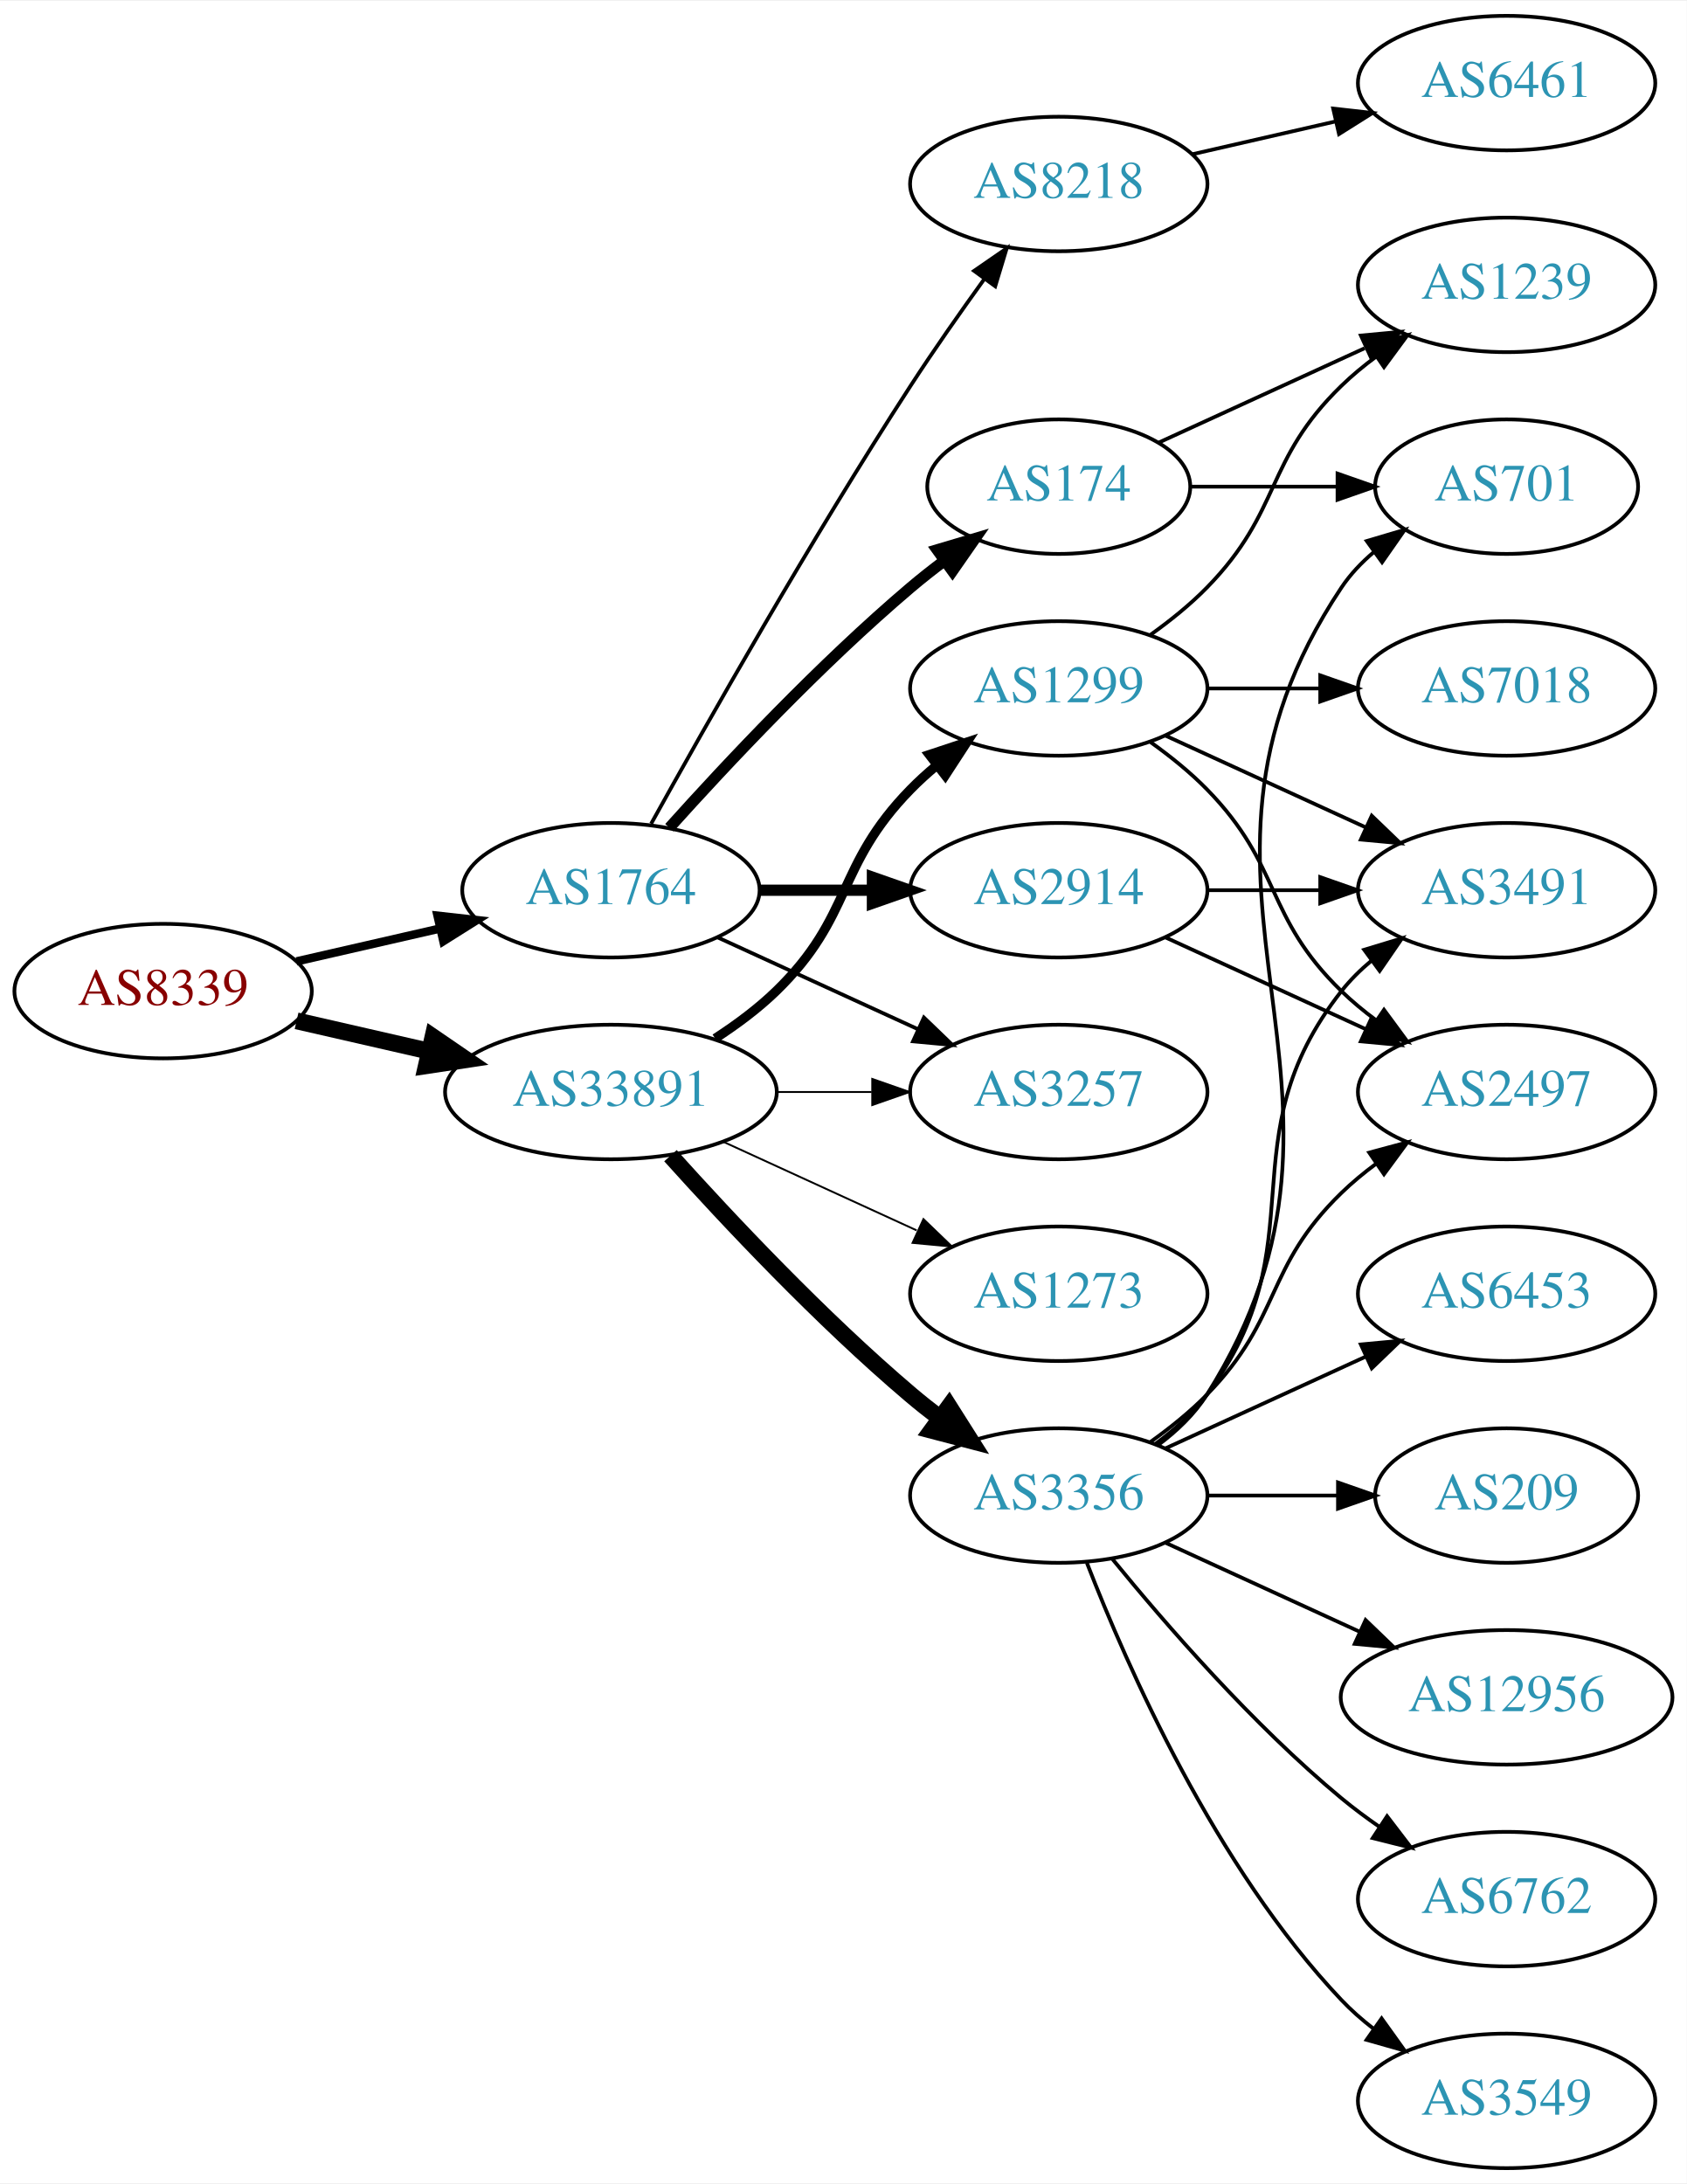
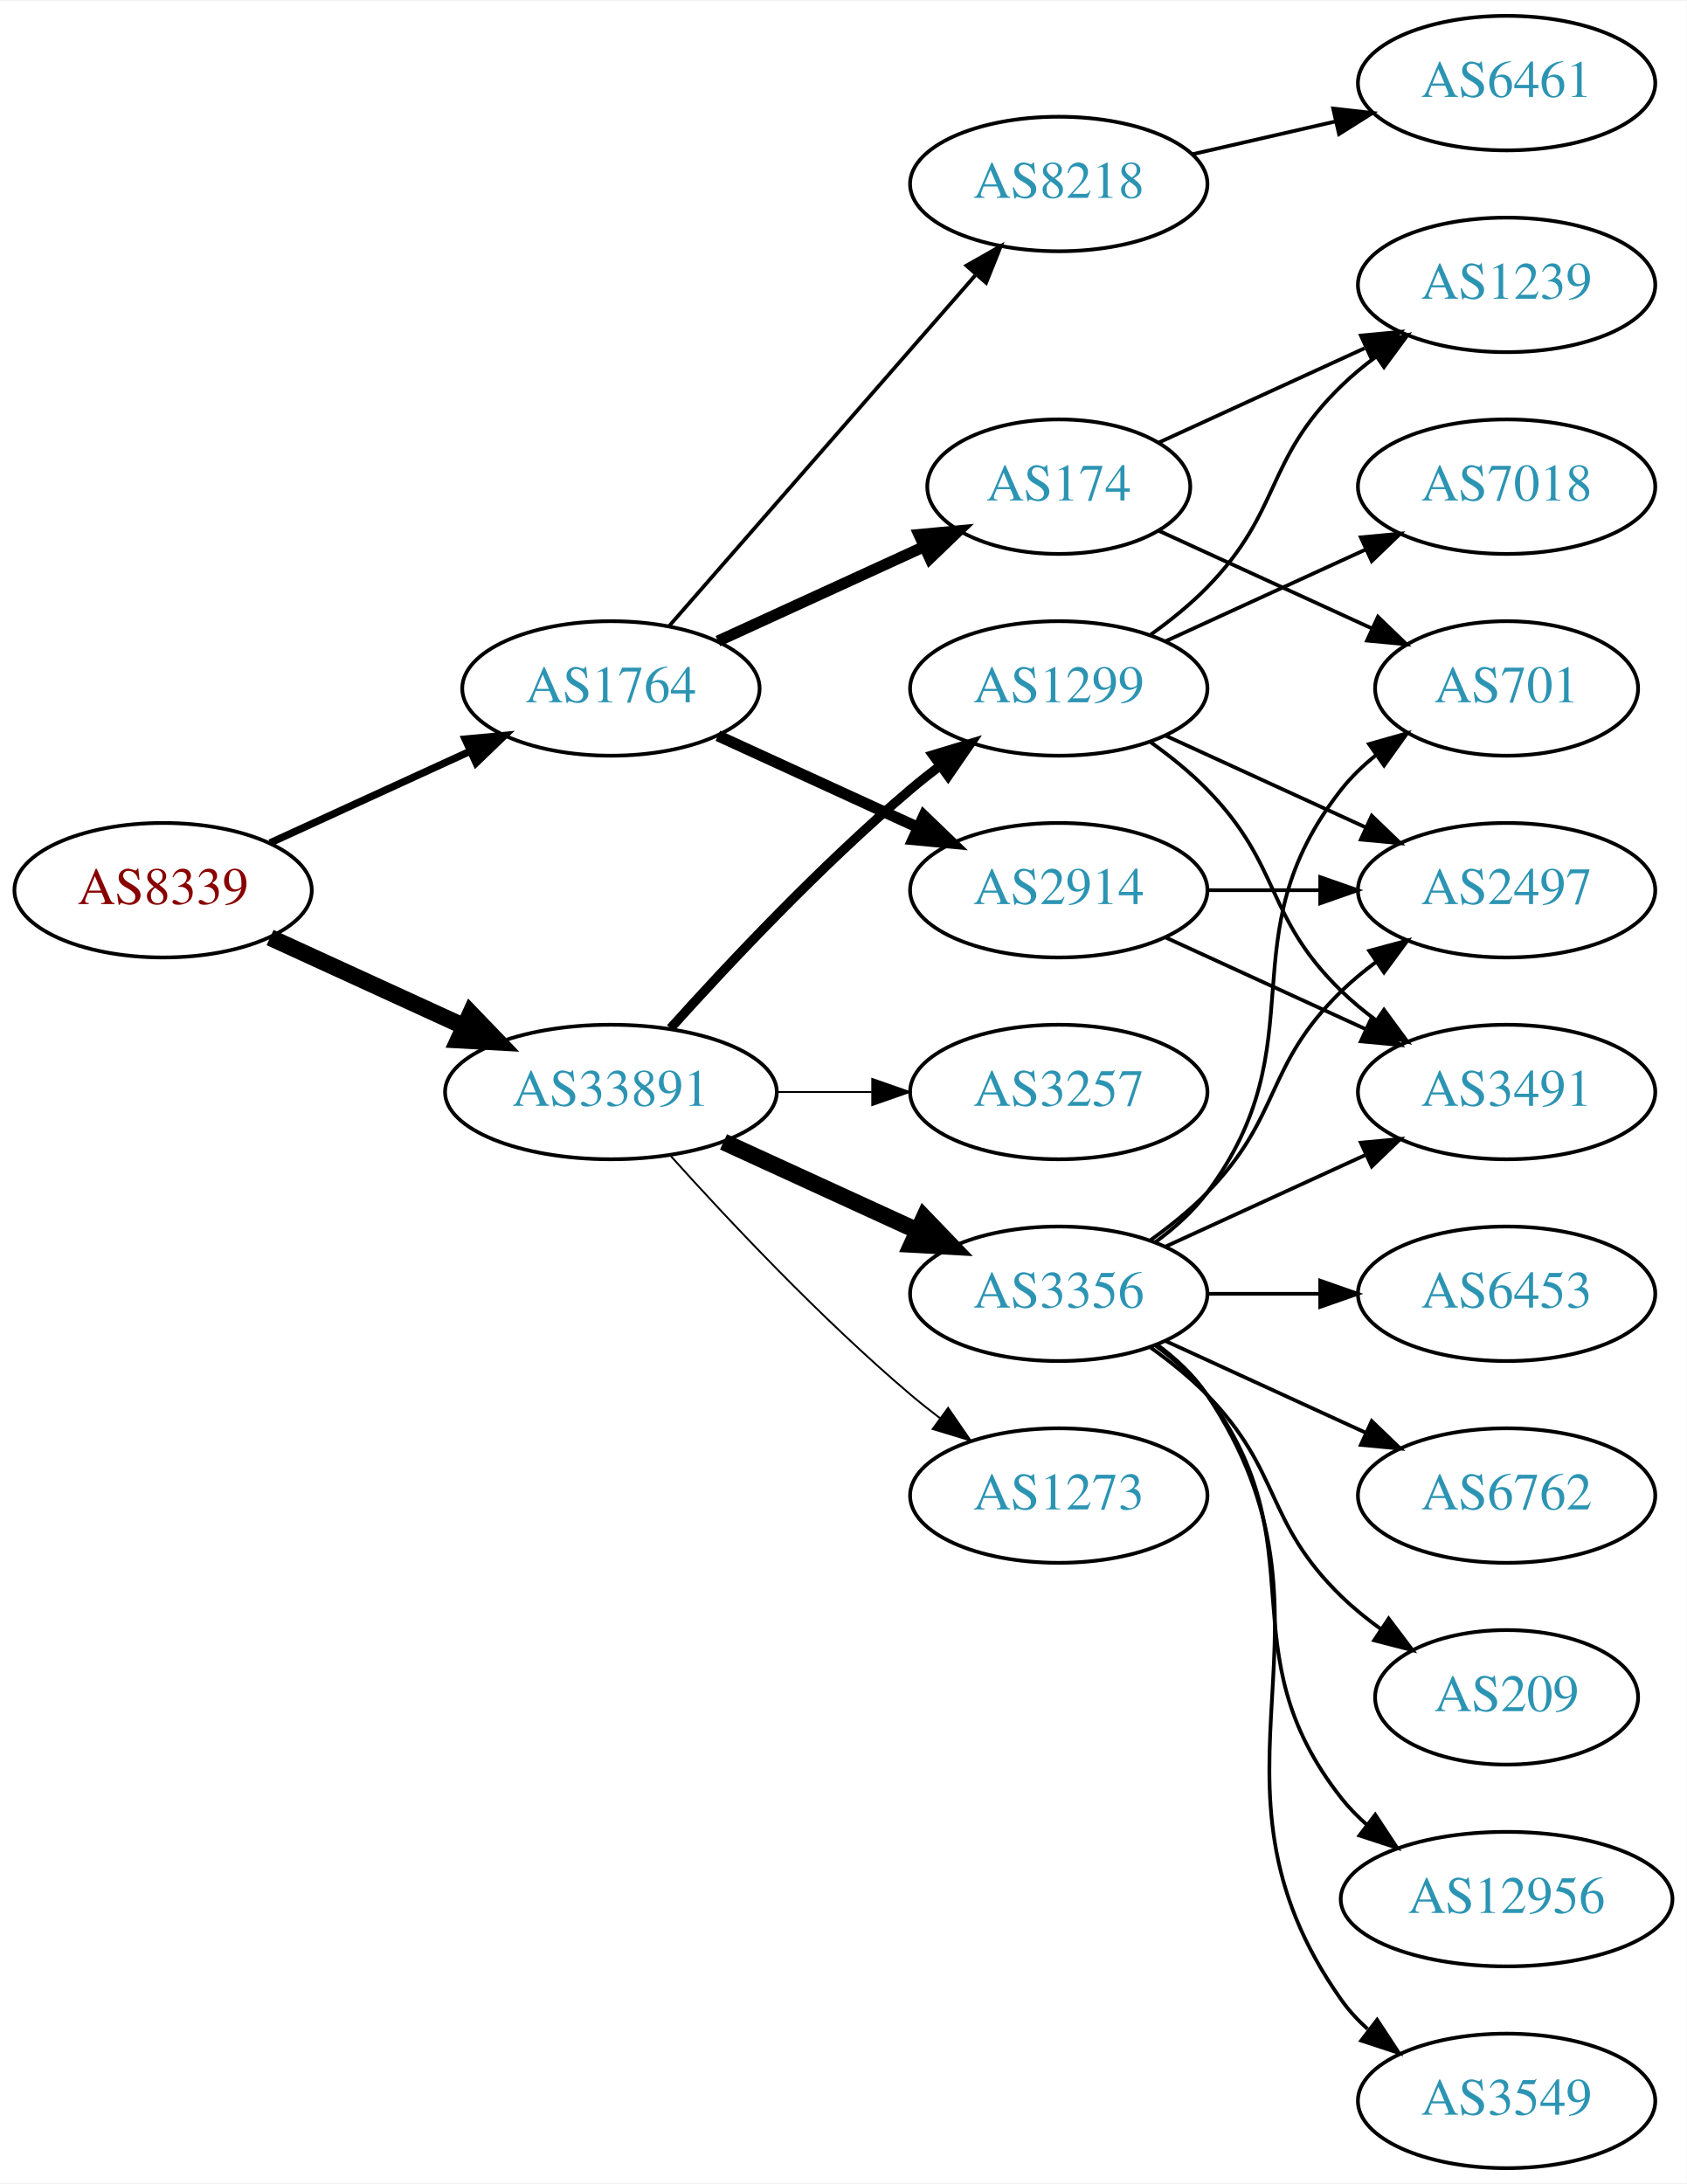
<svg xmlns="http://www.w3.org/2000/svg" xmlns:xlink="http://www.w3.org/1999/xlink" width="451pt" height="584pt" viewBox="0.00 0.00 451.37 584.00">
  <g id="graph0" class="graph" transform="scale(1 1) rotate(0) translate(4 580)">
    <polygon fill="white" stroke="none" points="-4,4 -4,-580 447.37,-580 447.37,4 -4,4" />
    <g id="node1" class="node">
      <g id="a_node1">
        <a xlink:href="/asn/8339" xlink:title="AS8339 ~ kabelplus GmbH [AT]">
-           <ellipse fill="#ffffff" stroke="black" cx="39.647" cy="-315" rx="39.794" ry="18" />
-           <text text-anchor="middle" x="39.647" y="-311.3" font-family="Times,serif" font-size="14.00" fill="#880000">AS8339</text>
+           <ellipse fill="#ffffff" stroke="black" cx="39.647" cy="-342" rx="39.794" ry="18" />
+           <text text-anchor="middle" x="39.647" y="-338.3" font-family="Times,serif" font-size="14.00" fill="#880000">AS8339</text>
        </a>
      </g>
    </g>
    <g id="node2" class="node">
      <g id="a_node2">
        <a xlink:href="/asn/1764" xlink:title="AS1764 ~ NEXTLAYER-AS [AT]">
-           <ellipse fill="#ffffff" stroke="black" cx="159.489" cy="-342" rx="39.794" ry="18" />
-           <text text-anchor="middle" x="159.489" y="-338.3" font-family="Times,serif" font-size="14.00" fill="#2c94b3">AS1764</text>
+           <ellipse fill="#ffffff" stroke="black" cx="159.489" cy="-396" rx="39.794" ry="18" />
+           <text text-anchor="middle" x="159.489" y="-392.3" font-family="Times,serif" font-size="14.00" fill="#2c94b3">AS1764</text>
        </a>
      </g>
    </g>
    <g id="edge1" class="edge">
-       <path fill="none" stroke="black" stroke-width="2.25" d="M75.366,-322.955C87.366,-325.704 100.987,-328.825 113.679,-331.733" />
-       <polygon fill="black" stroke="black" stroke-width="2.25" points="113.082,-335.187 123.611,-334.009 114.645,-328.364 113.082,-335.187" />
+       <path fill="none" stroke="black" stroke-width="1.969" d="M68.275,-354.661C84.232,-361.973 104.503,-371.261 121.786,-379.181" />
+       <polygon fill="black" stroke="black" stroke-width="1.969" points="120.484,-382.435 131.033,-383.419 123.4,-376.071 120.484,-382.435" />
    </g>
    <g id="node3" class="node">
      <g id="a_node3">
        <a xlink:href="/asn/33891" xlink:title="AS33891 ~ CORE-BACKBONE GMBH GLOBAL NETWORK [DE]">
          <ellipse fill="#ffffff" stroke="black" cx="159.489" cy="-288" rx="44.393" ry="18" />
          <text text-anchor="middle" x="159.489" y="-284.3" font-family="Times,serif" font-size="14.00" fill="#2c94b3">AS33891</text>
        </a>
      </g>
    </g>
    <g id="edge2" class="edge">
-       <path fill="none" stroke="black" stroke-width="4.5" d="M75.366,-307.045C86.504,-304.493 99.039,-301.621 110.932,-298.896" />
-       <polygon fill="black" stroke="black" stroke-width="4.5" points="111.859,-302.724 120.727,-296.652 110.1,-295.047 111.859,-302.724" />
+       <path fill="none" stroke="black" stroke-width="4.5" d="M68.275,-329.339C83.773,-322.238 103.34,-313.272 120.286,-305.506" />
+       <polygon fill="black" stroke="black" stroke-width="4.5" points="121.938,-309.08 129.389,-301.335 118.658,-301.921 121.938,-309.08" />
    </g>
    <g id="node4" class="node">
      <g id="a_node4">
+         <a xlink:href="/asn/8218" xlink:title="AS8218 ~ legacy Neotelecoms [FR]">
+           <ellipse fill="#ffffff" stroke="black" cx="279.332" cy="-531" rx="39.794" ry="18" />
+           <text text-anchor="middle" x="279.332" y="-527.3" font-family="Times,serif" font-size="14.00" fill="#2c94b3">AS8218</text>
+         </a>
+       </g>
+     </g>
+     <g id="edge3" class="edge">
+       <path fill="none" stroke="black" d="M175.176,-412.825C195.752,-436.397 233.29,-479.4 256.963,-506.52" />
+       <polygon fill="black" stroke="black" points="254.617,-509.155 263.83,-514.387 259.891,-504.552 254.617,-509.155" />
+     </g>
+     <g id="node5" class="node">
+       <g id="a_node5">
        <a xlink:href="/asn/2914" xlink:title="AS2914 ~ NTT America, Inc. [US]">
          <ellipse fill="#ffffff" stroke="black" cx="279.332" cy="-342" rx="39.794" ry="18" />
          <text text-anchor="middle" x="279.332" y="-338.3" font-family="Times,serif" font-size="14.00" fill="#2c94b3">AS2914</text>
        </a>
      </g>
    </g>
-     <g id="edge3" class="edge">
-       <path fill="none" stroke="black" stroke-width="3" d="M199.402,-342C208.955,-342 219.305,-342 229.267,-342" />
-       <polygon fill="black" stroke="black" stroke-width="3" points="229.46,-345.5 239.46,-342 229.46,-338.5 229.46,-345.5" />
-     </g>
-     <g id="node5" class="node">
-       <g id="a_node5">
-         <a xlink:href="/asn/8218" xlink:title="AS8218 ~ legacy Neotelecoms [FR]">
-           <ellipse fill="#ffffff" stroke="black" cx="279.332" cy="-531" rx="39.794" ry="18" />
-           <text text-anchor="middle" x="279.332" y="-527.3" font-family="Times,serif" font-size="14.00" fill="#2c94b3">AS8218</text>
-         </a>
-       </g>
-     </g>
    <g id="edge4" class="edge">
-       <path fill="none" stroke="black" d="M170.242,-359.783C184.718,-385.901 213.051,-435.977 239.685,-477 245.87,-486.526 253.018,-496.717 259.471,-505.651" />
-       <polygon fill="black" stroke="black" points="256.672,-507.751 265.392,-513.768 262.327,-503.626 256.672,-507.751" />
+       <path fill="none" stroke="black" stroke-width="3" d="M188.118,-383.339C204.075,-376.027 224.345,-366.739 241.628,-358.819" />
+       <polygon fill="black" stroke="black" stroke-width="3" points="243.243,-361.929 250.876,-354.581 240.327,-355.565 243.243,-361.929" />
    </g>
    <g id="node6" class="node">
      <g id="a_node6">
        <a xlink:href="/asn/174" xlink:title="AS174 ~ Cogent Communications [US]">
          <ellipse fill="#ffffff" stroke="black" cx="279.332" cy="-450" rx="35.194" ry="18" />
          <text text-anchor="middle" x="279.332" y="-446.3" font-family="Times,serif" font-size="14.00" fill="#2c94b3">AS174</text>
        </a>
      </g>
    </g>
    <g id="edge5" class="edge">
-       <path fill="none" stroke="black" stroke-width="3" d="M175.135,-358.725C190.436,-375.765 215.533,-402.523 239.685,-423 242.537,-425.418 245.602,-427.833 248.714,-430.169" />
-       <polygon fill="black" stroke="black" stroke-width="3" points="246.787,-433.095 256.942,-436.116 250.887,-427.422 246.787,-433.095" />
-     </g>
-     <g id="node7" class="node">
-       <g id="a_node7">
+       <path fill="none" stroke="black" stroke-width="3" d="M188.118,-408.661C204.534,-416.183 225.516,-425.798 243.113,-433.861" />
+       <polygon fill="black" stroke="black" stroke-width="3" points="241.941,-437.174 252.49,-438.158 244.857,-430.811 241.941,-437.174" />
+     </g>
+     <g id="node12" class="node">
+       <g id="a_node12">
+         <a xlink:href="/asn/3356" xlink:title="AS3356 ~ Level 3 Parent, LLC [US]">
+           <ellipse fill="#ffffff" stroke="black" cx="279.332" cy="-234" rx="39.794" ry="18" />
+           <text text-anchor="middle" x="279.332" y="-230.3" font-family="Times,serif" font-size="14.00" fill="#2c94b3">AS3356</text>
+         </a>
+       </g>
+     </g>
+     <g id="edge11" class="edge">
+       <path fill="none" stroke="black" stroke-width="4.5" d="M189.619,-274.652C205.23,-267.498 224.628,-258.609 241.3,-250.97" />
+       <polygon fill="black" stroke="black" stroke-width="4.5" points="243.301,-254.384 250.752,-246.638 240.02,-247.225 243.301,-254.384" />
+     </g>
+     <g id="node13" class="node">
+       <g id="a_node13">
        <a xlink:href="/asn/3257" xlink:title="AS3257 ~ GTT [DE]">
          <ellipse fill="#ffffff" stroke="black" cx="279.332" cy="-288" rx="39.794" ry="18" />
          <text text-anchor="middle" x="279.332" y="-284.3" font-family="Times,serif" font-size="14.00" fill="#2c94b3">AS3257</text>
        </a>
      </g>
    </g>
-     <g id="edge6" class="edge">
-       <path fill="none" stroke="black" d="M188.118,-329.339C204.075,-322.027 224.345,-312.739 241.628,-304.819" />
-       <polygon fill="black" stroke="black" points="243.243,-307.929 250.876,-300.581 240.327,-301.565 243.243,-307.929" />
-     </g>
-     <g id="edge13" class="edge">
+     <g id="edge12" class="edge">
      <path fill="none" stroke="black" stroke-width="0.5" d="M203.7,-288C212.013,-288 220.775,-288 229.258,-288" />
      <polygon fill="black" stroke="black" stroke-width="0.5" points="229.416,-291.5 239.416,-288 229.416,-284.5 229.416,-291.5" />
-     </g>
-     <g id="node13" class="node">
-       <g id="a_node13">
-         <a xlink:href="/asn/3356" xlink:title="AS3356 ~ Level 3 Parent, LLC [US]">
-           <ellipse fill="#ffffff" stroke="black" cx="279.332" cy="-180" rx="39.794" ry="18" />
-           <text text-anchor="middle" x="279.332" y="-176.3" font-family="Times,serif" font-size="14.00" fill="#2c94b3">AS3356</text>
-         </a>
-       </g>
-     </g>
-     <g id="edge12" class="edge">
-       <path fill="none" stroke="black" stroke-width="4.5" d="M175.421,-270.956C190.748,-253.903 215.683,-227.35 239.685,-207 242.182,-204.883 244.843,-202.768 247.554,-200.707" />
-       <polygon fill="black" stroke="black" stroke-width="4.5" points="249.978,-203.812 255.73,-194.734 245.333,-197.453 249.978,-203.812" />
    </g>
    <g id="node14" class="node">
      <g id="a_node14">
        <a xlink:href="/asn/1299" xlink:title="AS1299 ~ Telia Carrier [EU]">
          <ellipse fill="#ffffff" stroke="black" cx="279.332" cy="-396" rx="39.794" ry="18" />
          <text text-anchor="middle" x="279.332" y="-392.3" font-family="Times,serif" font-size="14.00" fill="#2c94b3">AS1299</text>
        </a>
      </g>
    </g>
-     <g id="edge14" class="edge">
-       <path fill="none" stroke="black" stroke-width="2.5" d="M187.373,-302.329C193.097,-306.036 198.863,-310.318 203.685,-315 224.378,-335.094 219.513,-348.383 239.685,-369 241.778,-371.139 244.061,-373.218 246.438,-375.21" />
-       <polygon fill="black" stroke="black" stroke-width="2.5" points="244.681,-378.275 254.738,-381.611 248.956,-372.732 244.681,-378.275" />
+     <g id="edge13" class="edge">
+       <path fill="none" stroke="black" stroke-width="2.5" d="M175.421,-305.044C190.748,-322.097 215.683,-348.65 239.685,-369 242.182,-371.117 244.843,-373.232 247.554,-375.293" />
+       <polygon fill="black" stroke="black" stroke-width="2.5" points="245.591,-378.194 255.73,-381.266 249.72,-372.541 245.591,-378.194" />
    </g>
    <g id="node15" class="node">
      <g id="a_node15">
        <a xlink:href="/asn/1273" xlink:title="AS1273 ~ Vodafone Group PLC [EU]">
-           <ellipse fill="#ffffff" stroke="black" cx="279.332" cy="-234" rx="39.794" ry="18" />
-           <text text-anchor="middle" x="279.332" y="-230.3" font-family="Times,serif" font-size="14.00" fill="#2c94b3">AS1273</text>
-         </a>
-       </g>
-     </g>
-     <g id="edge15" class="edge">
-       <path fill="none" stroke="black" stroke-width="0.5" d="M189.619,-274.652C205.23,-267.498 224.628,-258.609 241.3,-250.97" />
-       <polygon fill="black" stroke="black" stroke-width="0.5" points="243.119,-253.986 250.752,-246.638 240.203,-247.622 243.119,-253.986" />
+           <ellipse fill="#ffffff" stroke="black" cx="279.332" cy="-180" rx="39.794" ry="18" />
+           <text text-anchor="middle" x="279.332" y="-176.3" font-family="Times,serif" font-size="14.00" fill="#2c94b3">AS1273</text>
+         </a>
+       </g>
+     </g>
+     <g id="edge14" class="edge">
+       <path fill="none" stroke="black" stroke-width="0.5" d="M175.421,-270.956C190.748,-253.903 215.683,-227.35 239.685,-207 242.182,-204.883 244.843,-202.768 247.554,-200.707" />
+       <polygon fill="black" stroke="black" stroke-width="0.5" points="249.72,-203.459 255.73,-194.734 245.591,-197.806 249.72,-203.459" />
+     </g>
+     <g id="node7" class="node">
+       <g id="a_node7">
+         <a xlink:href="/asn/6461" xlink:title="AS6461 ~ Zayo Bandwidth [US]">
+           <ellipse fill="#ffffff" stroke="black" cx="399.174" cy="-558" rx="39.794" ry="18" />
+           <text text-anchor="middle" x="399.174" y="-554.3" font-family="Times,serif" font-size="14.00" fill="#2c94b3">AS6461</text>
+         </a>
+       </g>
+     </g>
+     <g id="edge6" class="edge">
+       <path fill="none" stroke="black" d="M315.051,-538.955C327.051,-541.704 340.672,-544.825 353.364,-547.733" />
+       <polygon fill="black" stroke="black" points="352.767,-551.187 363.296,-550.009 354.33,-544.364 352.767,-551.187" />
+     </g>
+     <g id="node8" class="node">
+       <g id="a_node8">
+         <a xlink:href="/asn/2497" xlink:title="AS2497 ~ Internet Initiative Japan Inc. [JP]">
+           <ellipse fill="#ffffff" stroke="black" cx="399.174" cy="-342" rx="39.794" ry="18" />
+           <text text-anchor="middle" x="399.174" y="-338.3" font-family="Times,serif" font-size="14.00" fill="#2c94b3">AS2497</text>
+         </a>
+       </g>
+     </g>
+     <g id="edge7" class="edge">
+       <path fill="none" stroke="black" d="M319.244,-342C328.798,-342 339.147,-342 349.11,-342" />
+       <polygon fill="black" stroke="black" points="349.302,-345.5 359.302,-342 349.302,-338.5 349.302,-345.5" />
    </g>
    <g id="node9" class="node">
      <g id="a_node9">
-         <a xlink:href="/asn/2497" xlink:title="AS2497 ~ Internet Initiative Japan Inc. [JP]">
+         <a xlink:href="/asn/3491" xlink:title="AS3491 ~ PCCW Global, Inc. [US]">
          <ellipse fill="#ffffff" stroke="black" cx="399.174" cy="-288" rx="39.794" ry="18" />
-           <text text-anchor="middle" x="399.174" y="-284.3" font-family="Times,serif" font-size="14.00" fill="#2c94b3">AS2497</text>
+           <text text-anchor="middle" x="399.174" y="-284.3" font-family="Times,serif" font-size="14.00" fill="#2c94b3">AS3491</text>
        </a>
      </g>
    </g>
    <g id="edge8" class="edge">
      <path fill="none" stroke="black" d="M307.96,-329.339C323.917,-322.027 344.188,-312.739 361.471,-304.819" />
      <polygon fill="black" stroke="black" points="363.085,-307.929 370.718,-300.581 360.169,-301.565 363.085,-307.929" />
    </g>
    <g id="node10" class="node">
      <g id="a_node10">
-         <a xlink:href="/asn/3491" xlink:title="AS3491 ~ PCCW Global, Inc. [US]">
-           <ellipse fill="#ffffff" stroke="black" cx="399.174" cy="-342" rx="39.794" ry="18" />
-           <text text-anchor="middle" x="399.174" y="-338.3" font-family="Times,serif" font-size="14.00" fill="#2c94b3">AS3491</text>
+         <a xlink:href="/asn/701" xlink:title="AS701 ~ UUNET [US]">
+           <ellipse fill="#ffffff" stroke="black" cx="399.174" cy="-396" rx="35.194" ry="18" />
+           <text text-anchor="middle" x="399.174" y="-392.3" font-family="Times,serif" font-size="14.00" fill="#2c94b3">AS701</text>
        </a>
      </g>
    </g>
    <g id="edge9" class="edge">
-       <path fill="none" stroke="black" d="M319.244,-342C328.798,-342 339.147,-342 349.11,-342" />
-       <polygon fill="black" stroke="black" points="349.302,-345.5 359.302,-342 349.302,-338.5 349.302,-345.5" />
-     </g>
-     <g id="node8" class="node">
-       <g id="a_node8">
-         <a xlink:href="/asn/6461" xlink:title="AS6461 ~ Zayo Bandwidth [US]">
-           <ellipse fill="#ffffff" stroke="black" cx="399.174" cy="-558" rx="39.794" ry="18" />
-           <text text-anchor="middle" x="399.174" y="-554.3" font-family="Times,serif" font-size="14.00" fill="#2c94b3">AS6461</text>
-         </a>
-       </g>
-     </g>
-     <g id="edge7" class="edge">
-       <path fill="none" stroke="black" d="M315.051,-538.955C327.051,-541.704 340.672,-544.825 353.364,-547.733" />
-       <polygon fill="black" stroke="black" points="352.767,-551.187 363.296,-550.009 354.33,-544.364 352.767,-551.187" />
+       <path fill="none" stroke="black" d="M306.193,-438.149C322.924,-430.482 344.914,-420.406 363.198,-412.028" />
+       <polygon fill="black" stroke="black" points="364.741,-415.171 372.373,-407.823 361.824,-408.807 364.741,-415.171" />
    </g>
    <g id="node11" class="node">
      <g id="a_node11">
-         <a xlink:href="/asn/701" xlink:title="AS701 ~ UUNET [US]">
-           <ellipse fill="#ffffff" stroke="black" cx="399.174" cy="-450" rx="35.194" ry="18" />
-           <text text-anchor="middle" x="399.174" y="-446.3" font-family="Times,serif" font-size="14.00" fill="#2c94b3">AS701</text>
-         </a>
-       </g>
-     </g>
-     <g id="edge10" class="edge">
-       <path fill="none" stroke="black" d="M314.733,-450C326.955,-450 340.89,-450 353.826,-450" />
-       <polygon fill="black" stroke="black" points="353.933,-453.5 363.933,-450 353.933,-446.5 353.933,-453.5" />
-     </g>
-     <g id="node12" class="node">
-       <g id="a_node12">
        <a xlink:href="/asn/1239" xlink:title="AS1239 ~ Sprint [US]">
          <ellipse fill="#ffffff" stroke="black" cx="399.174" cy="-504" rx="39.794" ry="18" />
          <text text-anchor="middle" x="399.174" y="-500.3" font-family="Times,serif" font-size="14.00" fill="#2c94b3">AS1239</text>
        </a>
      </g>
    </g>
-     <g id="edge11" class="edge">
+     <g id="edge10" class="edge">
      <path fill="none" stroke="black" d="M306.193,-461.851C322.313,-469.238 343.316,-478.862 361.181,-487.048" />
      <polygon fill="black" stroke="black" points="360.183,-490.441 370.732,-491.425 363.099,-484.077 360.183,-490.441" />
    </g>
-     <g id="edge18" class="edge">
-       <path fill="none" stroke="black" d="M303.926,-194.389C309.182,-198.148 314.513,-202.437 318.978,-207 339.151,-227.617 334.285,-240.906 354.978,-261 357.823,-263.763 360.997,-266.386 364.297,-268.834" />
-       <polygon fill="black" stroke="black" points="362.414,-271.786 372.645,-274.538 366.363,-266.006 362.414,-271.786" />
+     <g id="edge16" class="edge">
+       <path fill="none" stroke="black" d="M303.926,-248.389C309.182,-252.148 314.513,-256.437 318.978,-261 339.151,-281.617 334.285,-294.906 354.978,-315 357.823,-317.763 360.997,-320.386 364.297,-322.834" />
+       <polygon fill="black" stroke="black" points="362.414,-325.786 372.645,-328.538 366.363,-320.006 362.414,-325.786" />
    </g>
    <g id="edge21" class="edge">
-       <path fill="none" stroke="black" d="M305.262,-193.882C310.338,-197.611 315.256,-202.016 318.978,-207 349.249,-247.542 323.679,-275.246 354.978,-315 357.303,-317.953 360.047,-320.67 363.006,-323.147" />
-       <polygon fill="black" stroke="black" points="361.065,-326.064 371.203,-329.145 365.199,-320.415 361.065,-326.064" />
-     </g>
-     <g id="edge23" class="edge">
-       <path fill="none" stroke="black" d="M305.858,-193.472C310.903,-197.223 315.658,-201.74 318.978,-207 370.928,-289.3 300.94,-342.056 354.978,-423 357.354,-426.558 360.374,-429.736 363.71,-432.549" />
-       <polygon fill="black" stroke="black" points="361.755,-435.455 371.914,-438.462 365.848,-429.776 361.755,-435.455" />
+       <path fill="none" stroke="black" d="M307.96,-246.661C323.917,-253.973 344.188,-263.261 361.471,-271.181" />
+       <polygon fill="black" stroke="black" points="360.169,-274.435 370.718,-275.419 363.085,-268.071 360.169,-274.435" />
+     </g>
+     <g id="edge22" class="edge">
+       <path fill="none" stroke="black" d="M305.262,-247.882C310.338,-251.611 315.256,-256.016 318.978,-261 349.249,-301.542 323.679,-329.246 354.978,-369 357.625,-372.361 360.813,-375.417 364.245,-378.161" />
+       <polygon fill="black" stroke="black" points="362.358,-381.113 372.552,-384 366.383,-375.386 362.358,-381.113" />
    </g>
    <g id="node16" class="node">
      <g id="a_node16">
        <a xlink:href="/asn/6762" xlink:title="AS6762 ~ TELECOM ITALIA SPARKLE S.p.A. [IT]">
-           <ellipse fill="#ffffff" stroke="black" cx="399.174" cy="-72" rx="39.794" ry="18" />
-           <text text-anchor="middle" x="399.174" y="-68.3" font-family="Times,serif" font-size="14.00" fill="#2c94b3">AS6762</text>
-         </a>
-       </g>
-     </g>
-     <g id="edge16" class="edge">
-       <path fill="none" stroke="black" d="M293.751,-162.935C307.865,-145.625 331.28,-118.655 354.978,-99 358.194,-96.332 361.695,-93.73 365.265,-91.259" />
-       <polygon fill="black" stroke="black" points="367.189,-94.183 373.622,-85.764 363.343,-88.334 367.189,-94.183" />
+           <ellipse fill="#ffffff" stroke="black" cx="399.174" cy="-180" rx="39.794" ry="18" />
+           <text text-anchor="middle" x="399.174" y="-176.3" font-family="Times,serif" font-size="14.00" fill="#2c94b3">AS6762</text>
+         </a>
+       </g>
+     </g>
+     <g id="edge15" class="edge">
+       <path fill="none" stroke="black" d="M307.96,-221.339C323.917,-214.027 344.188,-204.739 361.471,-196.819" />
+       <polygon fill="black" stroke="black" points="363.085,-199.929 370.718,-192.581 360.169,-193.565 363.085,-199.929" />
    </g>
    <g id="node17" class="node">
      <g id="a_node17">
+         <a xlink:href="/asn/6453" xlink:title="AS6453 ~ TATA COMMUNICATIONS (AMERICA) INC [US]">
+           <ellipse fill="#ffffff" stroke="black" cx="399.174" cy="-234" rx="39.794" ry="18" />
+           <text text-anchor="middle" x="399.174" y="-230.3" font-family="Times,serif" font-size="14.00" fill="#2c94b3">AS6453</text>
+         </a>
+       </g>
+     </g>
+     <g id="edge17" class="edge">
+       <path fill="none" stroke="black" d="M319.244,-234C328.798,-234 339.147,-234 349.11,-234" />
+       <polygon fill="black" stroke="black" points="349.302,-237.5 359.302,-234 349.302,-230.5 349.302,-237.5" />
+     </g>
+     <g id="node18" class="node">
+       <g id="a_node18">
+         <a xlink:href="/asn/209" xlink:title="AS209 ~ CenturyLink Communications, LLC [US]">
+           <ellipse fill="#ffffff" stroke="black" cx="399.174" cy="-126" rx="35.194" ry="18" />
+           <text text-anchor="middle" x="399.174" y="-122.3" font-family="Times,serif" font-size="14.00" fill="#2c94b3">AS209</text>
+         </a>
+       </g>
+     </g>
+     <g id="edge18" class="edge">
+       <path fill="none" stroke="black" d="M303.926,-219.611C309.182,-215.852 314.513,-211.563 318.978,-207 339.151,-186.383 334.285,-173.094 354.978,-153 358.206,-149.866 361.857,-146.911 365.635,-144.188" />
+       <polygon fill="black" stroke="black" points="367.614,-147.075 373.995,-138.617 363.732,-141.25 367.614,-147.075" />
+     </g>
+     <g id="node19" class="node">
+       <g id="a_node19">
+         <a xlink:href="/asn/12956" xlink:title="AS12956 ~ TELXIUS [ES]">
+           <ellipse fill="#ffffff" stroke="black" cx="399.174" cy="-72" rx="44.393" ry="18" />
+           <text text-anchor="middle" x="399.174" y="-68.3" font-family="Times,serif" font-size="14.00" fill="#2c94b3">AS12956</text>
+         </a>
+       </g>
+     </g>
+     <g id="edge19" class="edge">
+       <path fill="none" stroke="black" d="M305.262,-220.118C310.338,-216.389 315.256,-211.984 318.978,-207 349.249,-166.458 323.679,-138.754 354.978,-99 357.002,-96.429 359.344,-94.037 361.868,-91.826" />
+       <polygon fill="black" stroke="black" points="364.025,-94.584 369.858,-85.739 359.782,-89.016 364.025,-94.584" />
+     </g>
+     <g id="node20" class="node">
+       <g id="a_node20">
        <a xlink:href="/asn/3549" xlink:title="AS3549 ~ Level 3 Parent, LLC [US]">
          <ellipse fill="#ffffff" stroke="black" cx="399.174" cy="-18" rx="39.794" ry="18" />
          <text text-anchor="middle" x="399.174" y="-14.3" font-family="Times,serif" font-size="14.00" fill="#2c94b3">AS3549</text>
        </a>
      </g>
    </g>
-     <g id="edge17" class="edge">
-       <path fill="none" stroke="black" d="M286.855,-162.006C297.605,-134.272 321.262,-80.571 354.978,-45 357.564,-42.272 360.481,-39.706 363.55,-37.323" />
-       <polygon fill="black" stroke="black" points="365.728,-40.069 371.898,-31.457 361.704,-34.342 365.728,-40.069" />
-     </g>
-     <g id="node18" class="node">
-       <g id="a_node18">
-         <a xlink:href="/asn/6453" xlink:title="AS6453 ~ TATA COMMUNICATIONS (AMERICA) INC [US]">
-           <ellipse fill="#ffffff" stroke="black" cx="399.174" cy="-234" rx="39.794" ry="18" />
-           <text text-anchor="middle" x="399.174" y="-230.3" font-family="Times,serif" font-size="14.00" fill="#2c94b3">AS6453</text>
-         </a>
-       </g>
-     </g>
-     <g id="edge19" class="edge">
-       <path fill="none" stroke="black" d="M307.96,-192.661C323.917,-199.973 344.188,-209.261 361.471,-217.181" />
-       <polygon fill="black" stroke="black" points="360.169,-220.435 370.718,-221.419 363.085,-214.071 360.169,-220.435" />
-     </g>
-     <g id="node19" class="node">
-       <g id="a_node19">
-         <a xlink:href="/asn/209" xlink:title="AS209 ~ CenturyLink Communications, LLC [US]">
-           <ellipse fill="#ffffff" stroke="black" cx="399.174" cy="-180" rx="35.194" ry="18" />
-           <text text-anchor="middle" x="399.174" y="-176.3" font-family="Times,serif" font-size="14.00" fill="#2c94b3">AS209</text>
-         </a>
-       </g>
-     </g>
    <g id="edge20" class="edge">
-       <path fill="none" stroke="black" d="M319.244,-180C330.331,-180 342.491,-180 353.873,-180" />
-       <polygon fill="black" stroke="black" points="354.055,-183.5 364.055,-180 354.055,-176.5 354.055,-183.5" />
-     </g>
-     <g id="node20" class="node">
-       <g id="a_node20">
-         <a xlink:href="/asn/12956" xlink:title="AS12956 ~ TELXIUS [ES]">
-           <ellipse fill="#ffffff" stroke="black" cx="399.174" cy="-126" rx="44.393" ry="18" />
-           <text text-anchor="middle" x="399.174" y="-122.3" font-family="Times,serif" font-size="14.00" fill="#2c94b3">AS12956</text>
-         </a>
-       </g>
-     </g>
-     <g id="edge22" class="edge">
-       <path fill="none" stroke="black" d="M307.96,-167.339C323.458,-160.238 343.025,-151.272 359.971,-143.506" />
-       <polygon fill="black" stroke="black" points="361.441,-146.683 369.074,-139.335 358.525,-140.319 361.441,-146.683" />
-     </g>
-     <g id="edge27" class="edge">
+       <path fill="none" stroke="black" d="M305.651,-220.393C310.707,-216.649 315.518,-212.169 318.978,-207 360.003,-145.706 312.399,-105.225 354.978,-45 356.969,-42.184 359.356,-39.599 361.972,-37.24" />
+       <polygon fill="black" stroke="black" points="364.525,-39.694 370.34,-30.838 360.271,-34.135 364.525,-39.694" />
+     </g>
+     <g id="edge24" class="edge">
+       <path fill="none" stroke="black" d="M307.96,-383.339C323.917,-376.027 344.188,-366.739 361.471,-358.819" />
+       <polygon fill="black" stroke="black" points="363.085,-361.929 370.718,-354.581 360.169,-355.565 363.085,-361.929" />
+     </g>
+     <g id="edge26" class="edge">
      <path fill="none" stroke="black" d="M303.926,-381.611C309.182,-377.852 314.513,-373.563 318.978,-369 339.151,-348.383 334.285,-335.094 354.978,-315 357.823,-312.237 360.997,-309.614 364.297,-307.166" />
      <polygon fill="black" stroke="black" points="366.363,-309.994 372.645,-301.462 362.414,-304.214 366.363,-309.994" />
-     </g>
-     <g id="edge26" class="edge">
-       <path fill="none" stroke="black" d="M307.96,-383.339C323.917,-376.027 344.188,-366.739 361.471,-358.819" />
-       <polygon fill="black" stroke="black" points="363.085,-361.929 370.718,-354.581 360.169,-355.565 363.085,-361.929" />
    </g>
    <g id="edge25" class="edge">
      <path fill="none" stroke="black" d="M303.926,-410.389C309.182,-414.148 314.513,-418.437 318.978,-423 339.151,-443.617 334.285,-456.906 354.978,-477 357.823,-479.763 360.997,-482.386 364.297,-484.834" />
      <polygon fill="black" stroke="black" points="362.414,-487.786 372.645,-490.538 366.363,-482.006 362.414,-487.786" />
    </g>
    <g id="node21" class="node">
      <g id="a_node21">
        <a xlink:href="/asn/7018" xlink:title="AS7018 ~ AT&amp;T Services, Inc. [US]">
-           <ellipse fill="#ffffff" stroke="black" cx="399.174" cy="-396" rx="39.794" ry="18" />
-           <text text-anchor="middle" x="399.174" y="-392.3" font-family="Times,serif" font-size="14.00" fill="#2c94b3">AS7018</text>
-         </a>
-       </g>
-     </g>
-     <g id="edge24" class="edge">
-       <path fill="none" stroke="black" d="M319.244,-396C328.798,-396 339.147,-396 349.11,-396" />
-       <polygon fill="black" stroke="black" points="349.302,-399.5 359.302,-396 349.302,-392.5 349.302,-399.5" />
+           <ellipse fill="#ffffff" stroke="black" cx="399.174" cy="-450" rx="39.794" ry="18" />
+           <text text-anchor="middle" x="399.174" y="-446.3" font-family="Times,serif" font-size="14.00" fill="#2c94b3">AS7018</text>
+         </a>
+       </g>
+     </g>
+     <g id="edge23" class="edge">
+       <path fill="none" stroke="black" d="M307.96,-408.661C323.917,-415.973 344.188,-425.261 361.471,-433.181" />
+       <polygon fill="black" stroke="black" points="360.169,-436.435 370.718,-437.419 363.085,-430.071 360.169,-436.435" />
    </g>
  </g>
</svg>
